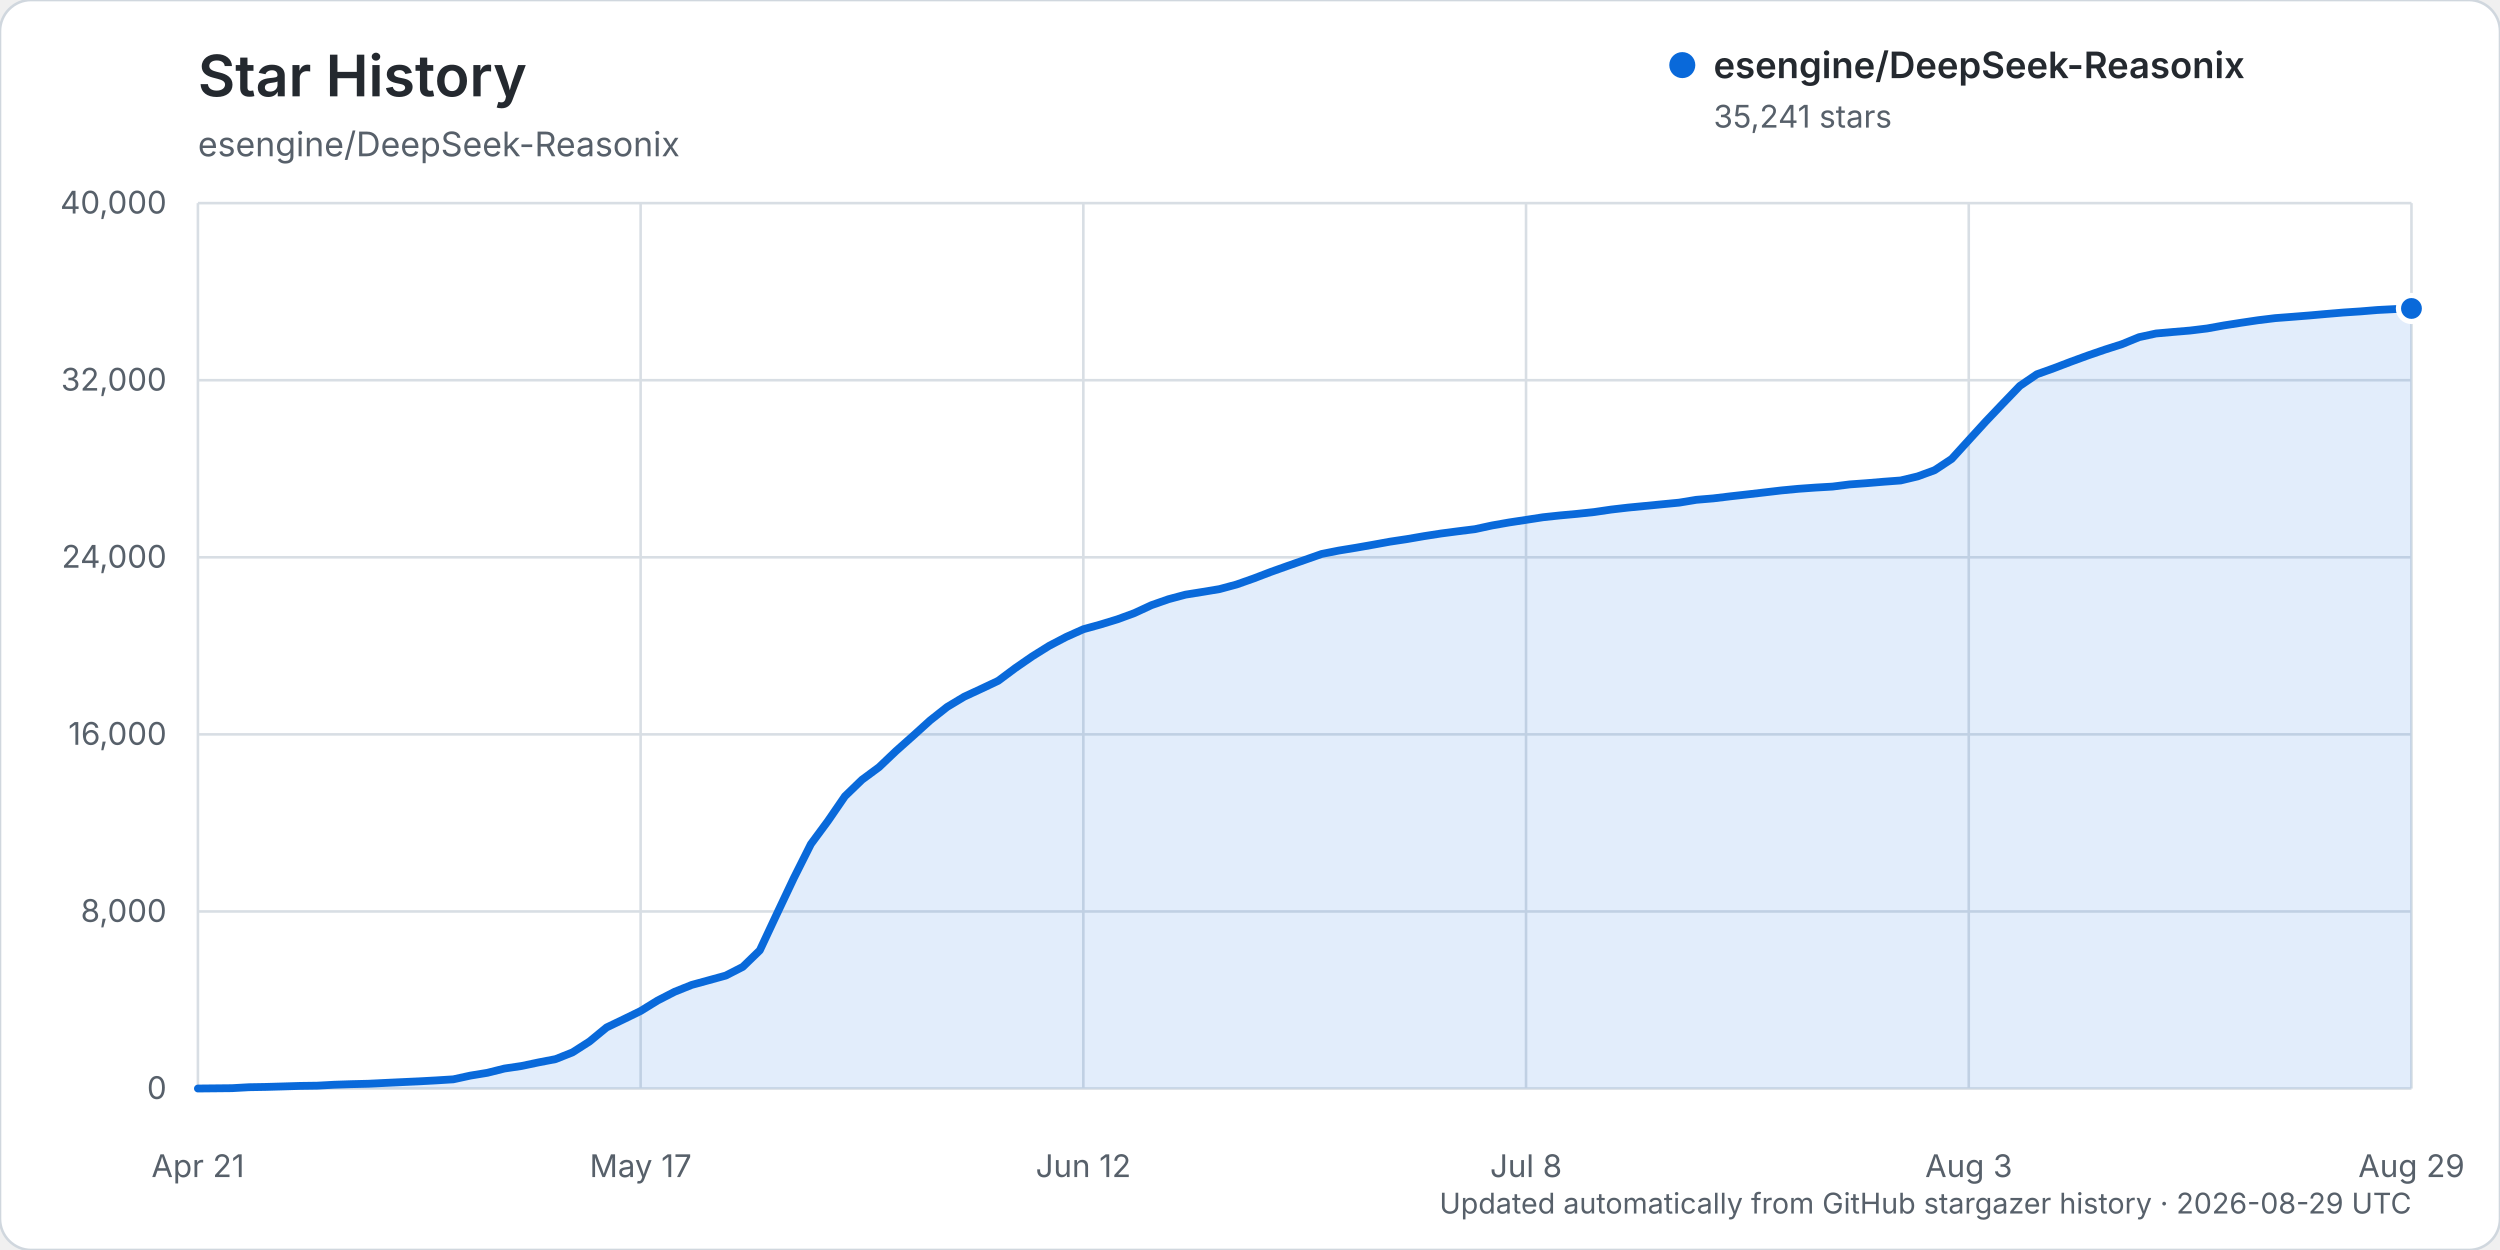
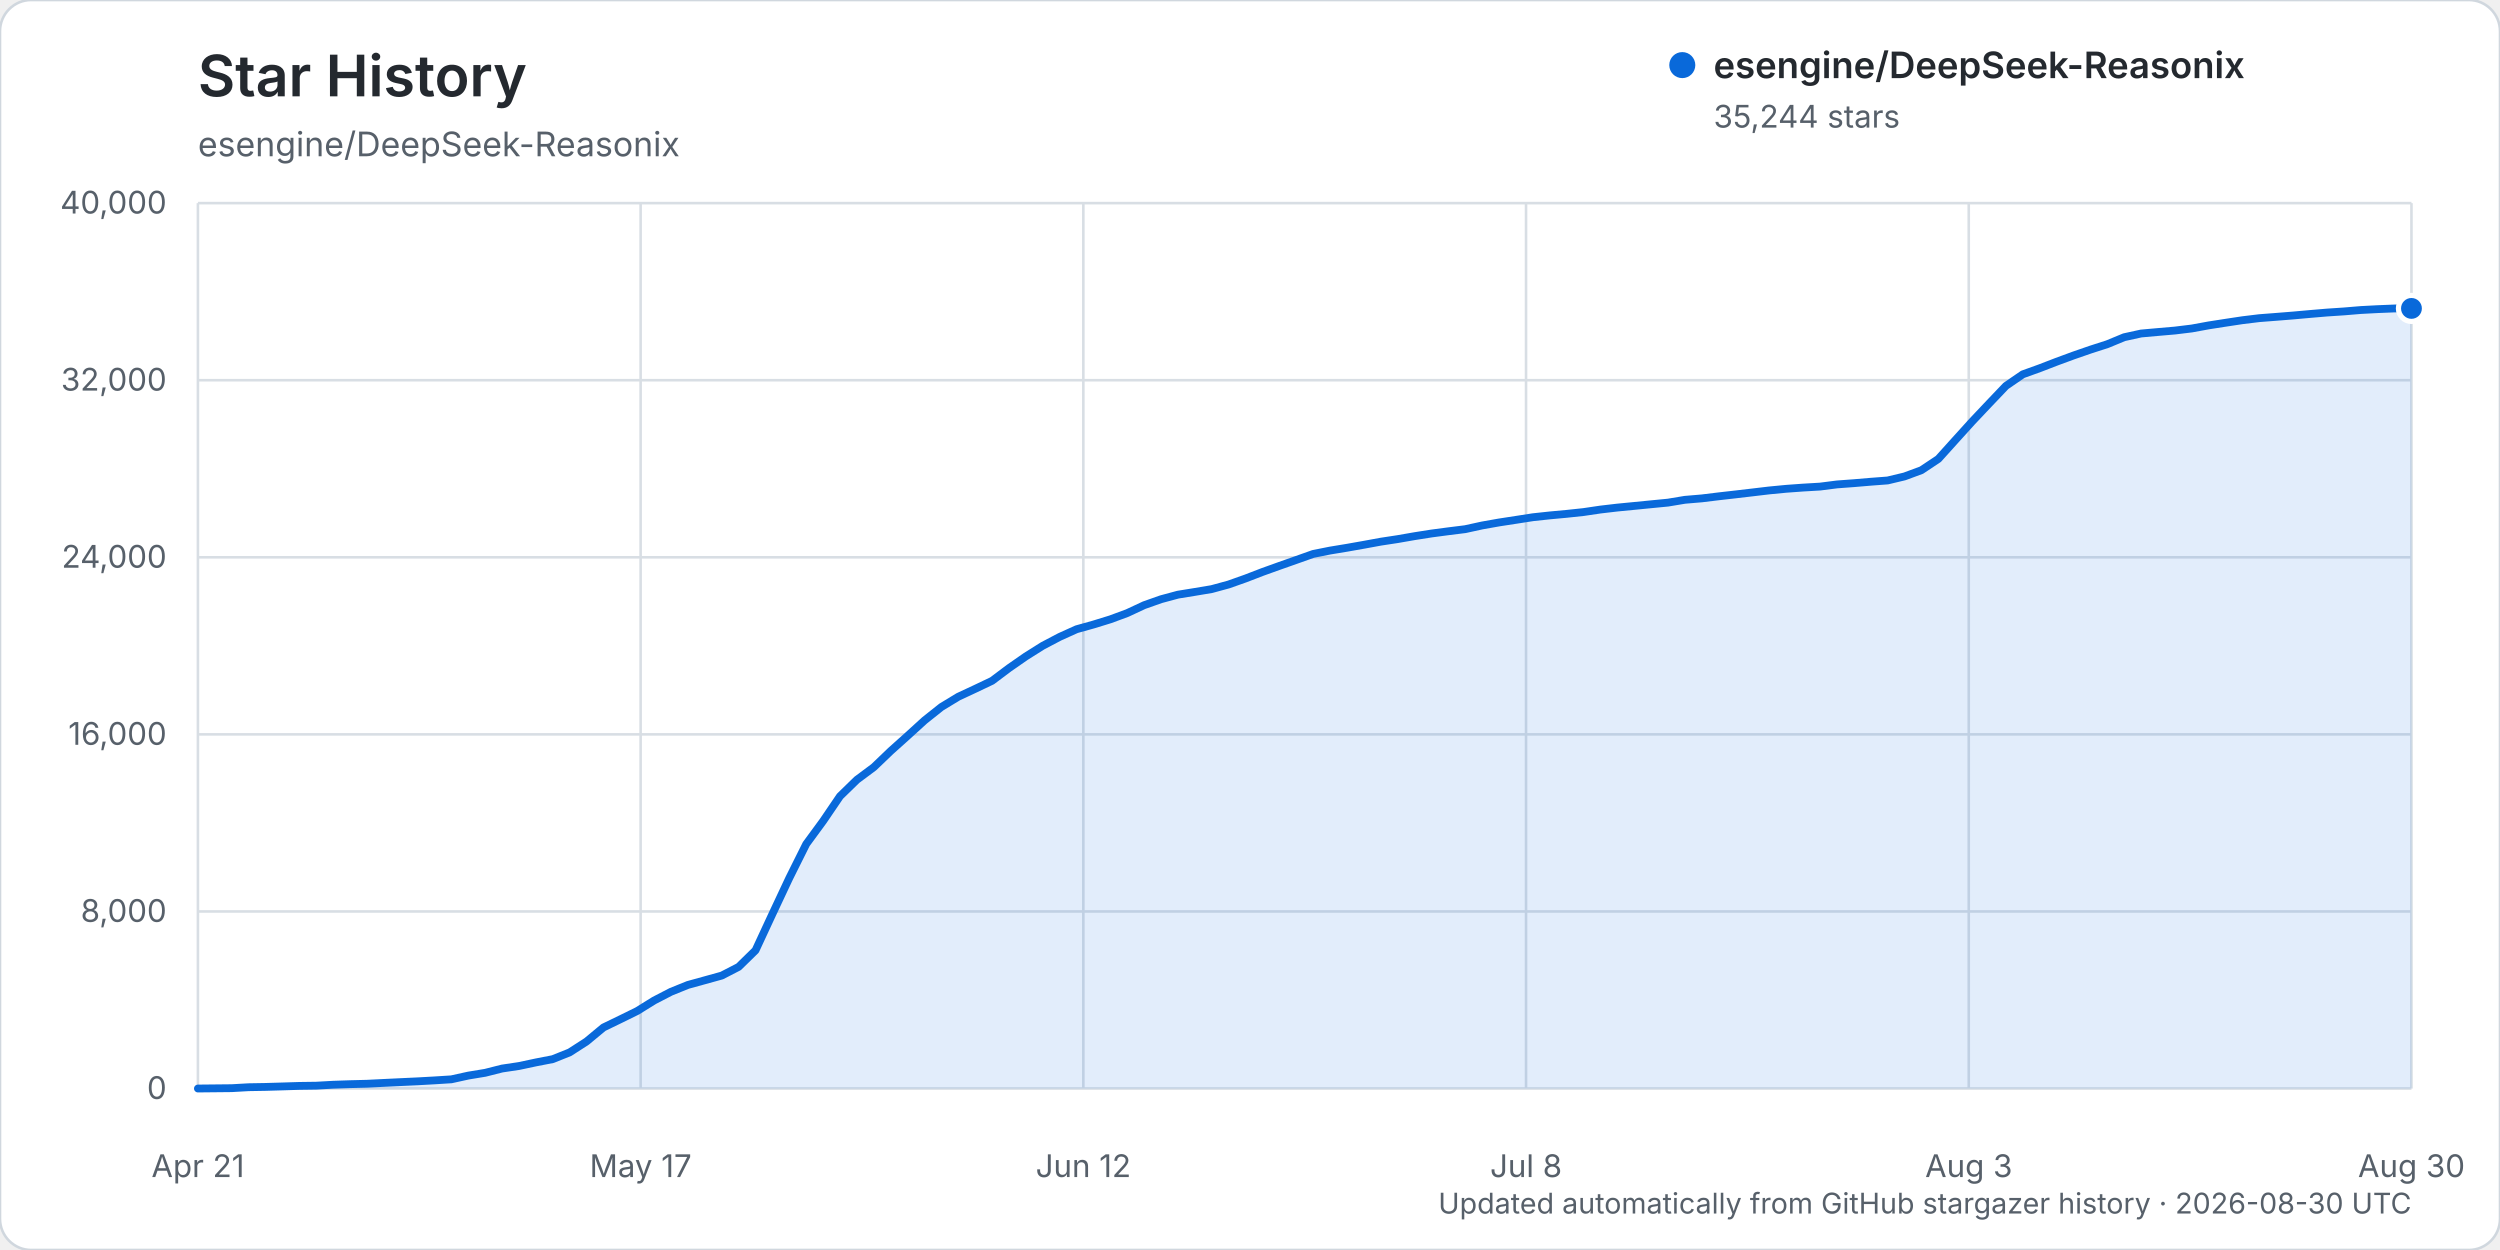
<svg xmlns="http://www.w3.org/2000/svg" width="960" height="480" viewBox="0 0 960 480" role="img" aria-labelledby="title description">
  <rect width="960" height="480" rx="12" fill="#ffffff" stroke="#d0d7de" />
  <text x="76" y="37" fill="#24292f" font-family="-apple-system, BlinkMacSystemFont, 'Segoe UI', sans-serif" font-size="22" font-weight="600">Star History</text>
  <text x="76" y="60" fill="#57606a" font-family="-apple-system, BlinkMacSystemFont, 'Segoe UI', sans-serif" font-size="13">esengine/DeepSeek-Reasonix</text>
  <g font-family="-apple-system, BlinkMacSystemFont, 'Segoe UI', sans-serif">
    <line x1="76" y1="418.00" x2="926" y2="418.00" stroke="#d8dee4" stroke-width="1" />
    <text x="64" y="422.00" text-anchor="end" fill="#57606a" font-size="12">0</text>
    <line x1="76" y1="350.00" x2="926" y2="350.00" stroke="#d8dee4" stroke-width="1" />
    <text x="64" y="354.00" text-anchor="end" fill="#57606a" font-size="12">8,000</text>
    <line x1="76" y1="282.00" x2="926" y2="282.00" stroke="#d8dee4" stroke-width="1" />
    <text x="64" y="286.00" text-anchor="end" fill="#57606a" font-size="12">16,000</text>
    <line x1="76" y1="214.00" x2="926" y2="214.00" stroke="#d8dee4" stroke-width="1" />
    <text x="64" y="218.00" text-anchor="end" fill="#57606a" font-size="12">24,000</text>
    <line x1="76" y1="146.00" x2="926" y2="146.00" stroke="#d8dee4" stroke-width="1" />
    <text x="64" y="150.00" text-anchor="end" fill="#57606a" font-size="12">32,000</text>
    <line x1="76" y1="78.00" x2="926" y2="78.00" stroke="#d8dee4" stroke-width="1" />
    <text x="64" y="82.00" text-anchor="end" fill="#57606a" font-size="12">40,000</text>
    <line x1="76.00" y1="78" x2="76.00" y2="418" stroke="#d8dee4" stroke-width="1" />
    <text x="76.00" y="452" text-anchor="middle" fill="#57606a" font-size="12">Apr 21</text>
    <line x1="246.00" y1="78" x2="246.00" y2="418" stroke="#d8dee4" stroke-width="1" />
    <text x="246.00" y="452" text-anchor="middle" fill="#57606a" font-size="12">May 17</text>
    <line x1="416.00" y1="78" x2="416.00" y2="418" stroke="#d8dee4" stroke-width="1" />
    <text x="416.00" y="452" text-anchor="middle" fill="#57606a" font-size="12">Jun 12</text>
    <line x1="586.00" y1="78" x2="586.00" y2="418" stroke="#d8dee4" stroke-width="1" />
    <text x="586.00" y="452" text-anchor="middle" fill="#57606a" font-size="12">Jul 8</text>
    <line x1="756.00" y1="78" x2="756.00" y2="418" stroke="#d8dee4" stroke-width="1" />
    <text x="756.00" y="452" text-anchor="middle" fill="#57606a" font-size="12">Aug 3</text>
    <line x1="926.00" y1="78" x2="926.00" y2="418" stroke="#d8dee4" stroke-width="1" />
-     <text x="926.00" y="452" text-anchor="middle" fill="#57606a" font-size="12">Aug 29</text>
-     <path d="M76.00,417.99 L89.08,417.86 L95.62,417.49 L102.15,417.38 L108.69,417.19 L115.23,416.99 L121.77,416.90 L128.31,416.54 L134.85,416.32 L141.38,416.16 L147.92,415.84 L154.46,415.53 L161.00,415.23 L167.54,414.87 L174.08,414.46 L180.62,413.03 L187.15,411.96 L193.69,410.32 L200.23,409.35 L206.77,407.97 L213.31,406.71 L219.85,404.11 L226.38,399.93 L232.92,394.55 L239.46,391.41 L246.00,388.22 L252.54,384.19 L259.08,380.83 L265.62,378.21 L272.15,376.42 L278.69,374.62 L285.23,371.28 L291.77,364.93 L298.31,350.96 L304.85,337.14 L311.38,324.13 L317.92,315.28 L324.46,305.75 L331.00,299.43 L337.54,294.60 L344.08,288.38 L350.62,282.56 L357.15,276.65 L363.69,271.48 L370.23,267.55 L376.77,264.52 L383.31,261.43 L389.85,256.56 L396.38,252.05 L402.92,247.97 L409.46,244.56 L416.00,241.63 L422.54,239.82 L429.08,237.82 L435.62,235.42 L442.15,232.39 L448.69,230.10 L455.23,228.35 L461.77,227.30 L468.31,226.21 L474.85,224.44 L481.38,222.14 L487.92,219.64 L494.46,217.31 L501.00,215.02 L507.54,212.72 L514.08,211.42 L520.62,210.35 L527.15,209.20 L533.69,208.01 L540.23,207.02 L546.77,205.89 L553.31,204.87 L559.85,204.01 L566.38,203.20 L572.92,201.78 L579.46,200.63 L586.00,199.63 L592.54,198.62 L599.08,197.92 L605.62,197.32 L612.15,196.63 L618.69,195.67 L625.23,194.91 L631.77,194.28 L638.31,193.64 L644.85,193.01 L651.38,191.93 L657.92,191.38 L664.46,190.59 L671.00,189.85 L677.54,189.09 L684.08,188.32 L690.62,187.70 L697.15,187.23 L703.69,186.85 L710.23,186.02 L716.77,185.54 L723.31,184.99 L729.85,184.50 L736.38,182.94 L742.92,180.54 L749.46,176.22 L756.00,169.02 L762.54,161.85 L769.08,154.98 L775.62,148.18 L782.15,143.73 L788.69,141.39 L795.23,138.89 L801.77,136.50 L808.31,134.25 L814.85,132.16 L821.38,129.48 L827.92,128.06 L834.46,127.48 L841.00,126.93 L847.54,126.13 L854.08,124.95 L860.62,123.93 L867.15,122.96 L873.69,122.16 L880.23,121.66 L886.77,121.14 L893.31,120.56 L899.85,120.01 L906.38,119.58 L912.92,119.04 L919.46,118.70 L926.00,118.45 L926.00,418.00 L76.00,418.00 Z" fill="#0969da" opacity="0.12" />
-     <path d="M76.00,417.99 L89.08,417.86 L95.62,417.49 L102.15,417.38 L108.69,417.19 L115.23,416.99 L121.77,416.90 L128.31,416.54 L134.85,416.32 L141.38,416.16 L147.92,415.84 L154.46,415.53 L161.00,415.23 L167.54,414.87 L174.08,414.46 L180.62,413.03 L187.15,411.96 L193.69,410.32 L200.23,409.35 L206.77,407.97 L213.31,406.71 L219.85,404.11 L226.38,399.93 L232.92,394.55 L239.46,391.41 L246.00,388.22 L252.54,384.19 L259.08,380.83 L265.62,378.21 L272.15,376.42 L278.69,374.62 L285.23,371.28 L291.77,364.93 L298.31,350.96 L304.85,337.14 L311.38,324.13 L317.92,315.28 L324.46,305.75 L331.00,299.43 L337.54,294.60 L344.08,288.38 L350.62,282.56 L357.15,276.65 L363.69,271.48 L370.23,267.55 L376.77,264.52 L383.31,261.43 L389.85,256.56 L396.38,252.05 L402.92,247.97 L409.46,244.56 L416.00,241.63 L422.54,239.82 L429.08,237.82 L435.62,235.42 L442.15,232.39 L448.69,230.10 L455.23,228.35 L461.77,227.30 L468.31,226.21 L474.85,224.44 L481.38,222.14 L487.92,219.64 L494.46,217.31 L501.00,215.02 L507.54,212.72 L514.08,211.42 L520.62,210.35 L527.15,209.20 L533.69,208.01 L540.23,207.02 L546.77,205.89 L553.31,204.87 L559.85,204.01 L566.38,203.20 L572.92,201.78 L579.46,200.63 L586.00,199.63 L592.54,198.62 L599.08,197.92 L605.62,197.32 L612.15,196.63 L618.69,195.67 L625.23,194.91 L631.77,194.28 L638.31,193.64 L644.85,193.01 L651.38,191.93 L657.92,191.38 L664.46,190.59 L671.00,189.85 L677.54,189.09 L684.08,188.32 L690.62,187.70 L697.15,187.23 L703.69,186.85 L710.23,186.02 L716.77,185.54 L723.31,184.99 L729.85,184.50 L736.38,182.94 L742.92,180.54 L749.46,176.22 L756.00,169.02 L762.54,161.85 L769.08,154.98 L775.62,148.18 L782.15,143.73 L788.69,141.39 L795.23,138.89 L801.77,136.50 L808.31,134.25 L814.85,132.16 L821.38,129.48 L827.92,128.06 L834.46,127.48 L841.00,126.93 L847.54,126.13 L854.08,124.95 L860.62,123.93 L867.15,122.96 L873.69,122.16 L880.23,121.66 L886.77,121.14 L893.31,120.56 L899.85,120.01 L906.38,119.58 L912.92,119.04 L919.46,118.70 L926.00,118.45" fill="none" stroke="#0969da" stroke-width="3" stroke-linecap="round" stroke-linejoin="round" />
-     <circle cx="926.00" cy="118.45" r="5" fill="#0969da" stroke="#ffffff" stroke-width="2" />
+     <text x="926.00" y="452" text-anchor="middle" fill="#57606a" font-size="12">Aug 30</text>
+     <path d="M76.00,417.99 L88.98,417.86 L95.47,417.49 L101.95,417.38 L108.44,417.19 L114.93,416.99 L121.42,416.90 L127.91,416.54 L134.40,416.32 L140.89,416.16 L147.37,415.84 L153.86,415.53 L160.35,415.23 L166.84,414.87 L173.33,414.46 L179.82,413.03 L186.31,411.96 L192.79,410.32 L199.28,409.35 L205.77,407.97 L212.26,406.71 L218.75,404.11 L225.24,399.93 L231.73,394.55 L238.21,391.41 L244.70,388.22 L251.19,384.19 L257.68,380.83 L264.17,378.21 L270.66,376.42 L277.15,374.62 L283.63,371.28 L290.12,364.93 L296.61,350.96 L303.10,337.14 L309.59,324.13 L316.08,315.28 L322.56,305.75 L329.05,299.43 L335.54,294.60 L342.03,288.38 L348.52,282.56 L355.01,276.65 L361.50,271.48 L367.98,267.55 L374.47,264.52 L380.96,261.43 L387.45,256.56 L393.94,252.05 L400.43,247.97 L406.92,244.56 L413.40,241.63 L419.89,239.82 L426.38,237.82 L432.87,235.42 L439.36,232.39 L445.85,230.10 L452.34,228.35 L458.82,227.30 L465.31,226.21 L471.80,224.44 L478.29,222.14 L484.78,219.64 L491.27,217.31 L497.76,215.02 L504.24,212.72 L510.73,211.42 L517.22,210.35 L523.71,209.20 L530.20,208.01 L536.69,207.02 L543.18,205.89 L549.66,204.87 L556.15,204.01 L562.64,203.20 L569.13,201.78 L575.62,200.63 L582.11,199.63 L588.60,198.62 L595.08,197.92 L601.57,197.32 L608.06,196.63 L614.55,195.67 L621.04,194.91 L627.53,194.28 L634.02,193.64 L640.50,193.01 L646.99,191.93 L653.48,191.38 L659.97,190.59 L666.46,189.85 L672.95,189.09 L679.44,188.32 L685.92,187.70 L692.41,187.23 L698.90,186.85 L705.39,186.02 L711.88,185.54 L718.37,184.99 L724.85,184.50 L731.34,182.95 L737.83,180.55 L744.32,176.23 L750.81,169.03 L757.30,161.86 L763.79,154.99 L770.27,148.19 L776.76,143.74 L783.25,141.40 L789.74,138.90 L796.23,136.51 L802.72,134.26 L809.21,132.17 L815.69,129.49 L822.18,128.07 L828.67,127.49 L835.16,126.93 L841.65,126.14 L848.14,124.95 L854.63,123.94 L861.11,122.96 L867.60,122.17 L874.09,121.67 L880.58,121.15 L887.07,120.57 L893.56,120.02 L900.05,119.59 L906.53,119.05 L913.02,118.71 L919.51,118.45 L926.00,118.43 L926.00,418.00 L76.00,418.00 Z" fill="#0969da" opacity="0.12" />
+     <path d="M76.00,417.99 L88.98,417.86 L95.47,417.49 L101.95,417.38 L108.44,417.19 L114.93,416.99 L121.42,416.90 L127.91,416.54 L134.40,416.32 L140.89,416.16 L147.37,415.84 L153.86,415.53 L160.35,415.23 L166.84,414.87 L173.33,414.46 L179.82,413.03 L186.31,411.96 L192.79,410.32 L199.28,409.35 L205.77,407.97 L212.26,406.71 L218.75,404.11 L225.24,399.93 L231.73,394.55 L238.21,391.41 L244.70,388.22 L251.19,384.19 L257.68,380.83 L264.17,378.21 L270.66,376.42 L277.15,374.62 L283.63,371.28 L290.12,364.93 L296.61,350.96 L303.10,337.14 L309.59,324.13 L316.08,315.28 L322.56,305.75 L329.05,299.43 L335.54,294.60 L342.03,288.38 L348.52,282.56 L355.01,276.65 L361.50,271.48 L367.98,267.55 L374.47,264.52 L380.96,261.43 L387.45,256.56 L393.94,252.05 L400.43,247.97 L406.92,244.56 L413.40,241.63 L419.89,239.82 L426.38,237.82 L432.87,235.42 L439.36,232.39 L445.85,230.10 L452.34,228.35 L458.82,227.30 L465.31,226.21 L471.80,224.44 L478.29,222.14 L484.78,219.64 L491.27,217.31 L497.76,215.02 L504.24,212.72 L510.73,211.42 L517.22,210.35 L523.71,209.20 L530.20,208.01 L536.69,207.02 L543.18,205.89 L549.66,204.87 L556.15,204.01 L562.64,203.20 L569.13,201.78 L575.62,200.63 L582.11,199.63 L588.60,198.62 L595.08,197.92 L601.57,197.32 L608.06,196.63 L614.55,195.67 L621.04,194.91 L627.53,194.28 L634.02,193.64 L640.50,193.01 L646.99,191.93 L653.48,191.38 L659.97,190.59 L666.46,189.85 L672.95,189.09 L679.44,188.32 L685.92,187.70 L692.41,187.23 L698.90,186.85 L705.39,186.02 L711.88,185.54 L718.37,184.99 L724.85,184.50 L731.34,182.95 L737.83,180.55 L744.32,176.23 L750.81,169.03 L757.30,161.86 L763.79,154.99 L770.27,148.19 L776.76,143.74 L783.25,141.40 L789.74,138.90 L796.23,136.51 L802.72,134.26 L809.21,132.17 L815.69,129.49 L822.18,128.07 L828.67,127.49 L835.16,126.93 L841.65,126.14 L848.14,124.95 L854.63,123.94 L861.11,122.96 L867.60,122.17 L874.09,121.67 L880.58,121.15 L887.07,120.57 L893.56,120.02 L900.05,119.59 L906.53,119.05 L913.02,118.71 L919.51,118.45 L926.00,118.43" fill="none" stroke="#0969da" stroke-width="3" stroke-linecap="round" stroke-linejoin="round" />
+     <circle cx="926.00" cy="118.43" r="5" fill="#0969da" stroke="#ffffff" stroke-width="2" />
    <g transform="translate(646, 25)">
      <circle cx="0" cy="0" r="5" fill="#0969da" />
      <text x="12" y="5" fill="#24292f" font-size="14" font-weight="600">esengine/DeepSeek-Reasonix</text>
-       <text x="12" y="24" fill="#57606a" font-size="12">35,241 stars</text>
+       <text x="12" y="24" fill="#57606a" font-size="12">35,244 stars</text>
    </g>
-     <text x="926" y="466" text-anchor="end" fill="#57606a" font-size="11">Updated automatically from GitHub stargazer history · 2026-08-29 UTC</text>
+     <text x="926" y="466" text-anchor="end" fill="#57606a" font-size="11">Updated automatically from GitHub stargazer history · 2026-08-30 UTC</text>
  </g>
</svg>
